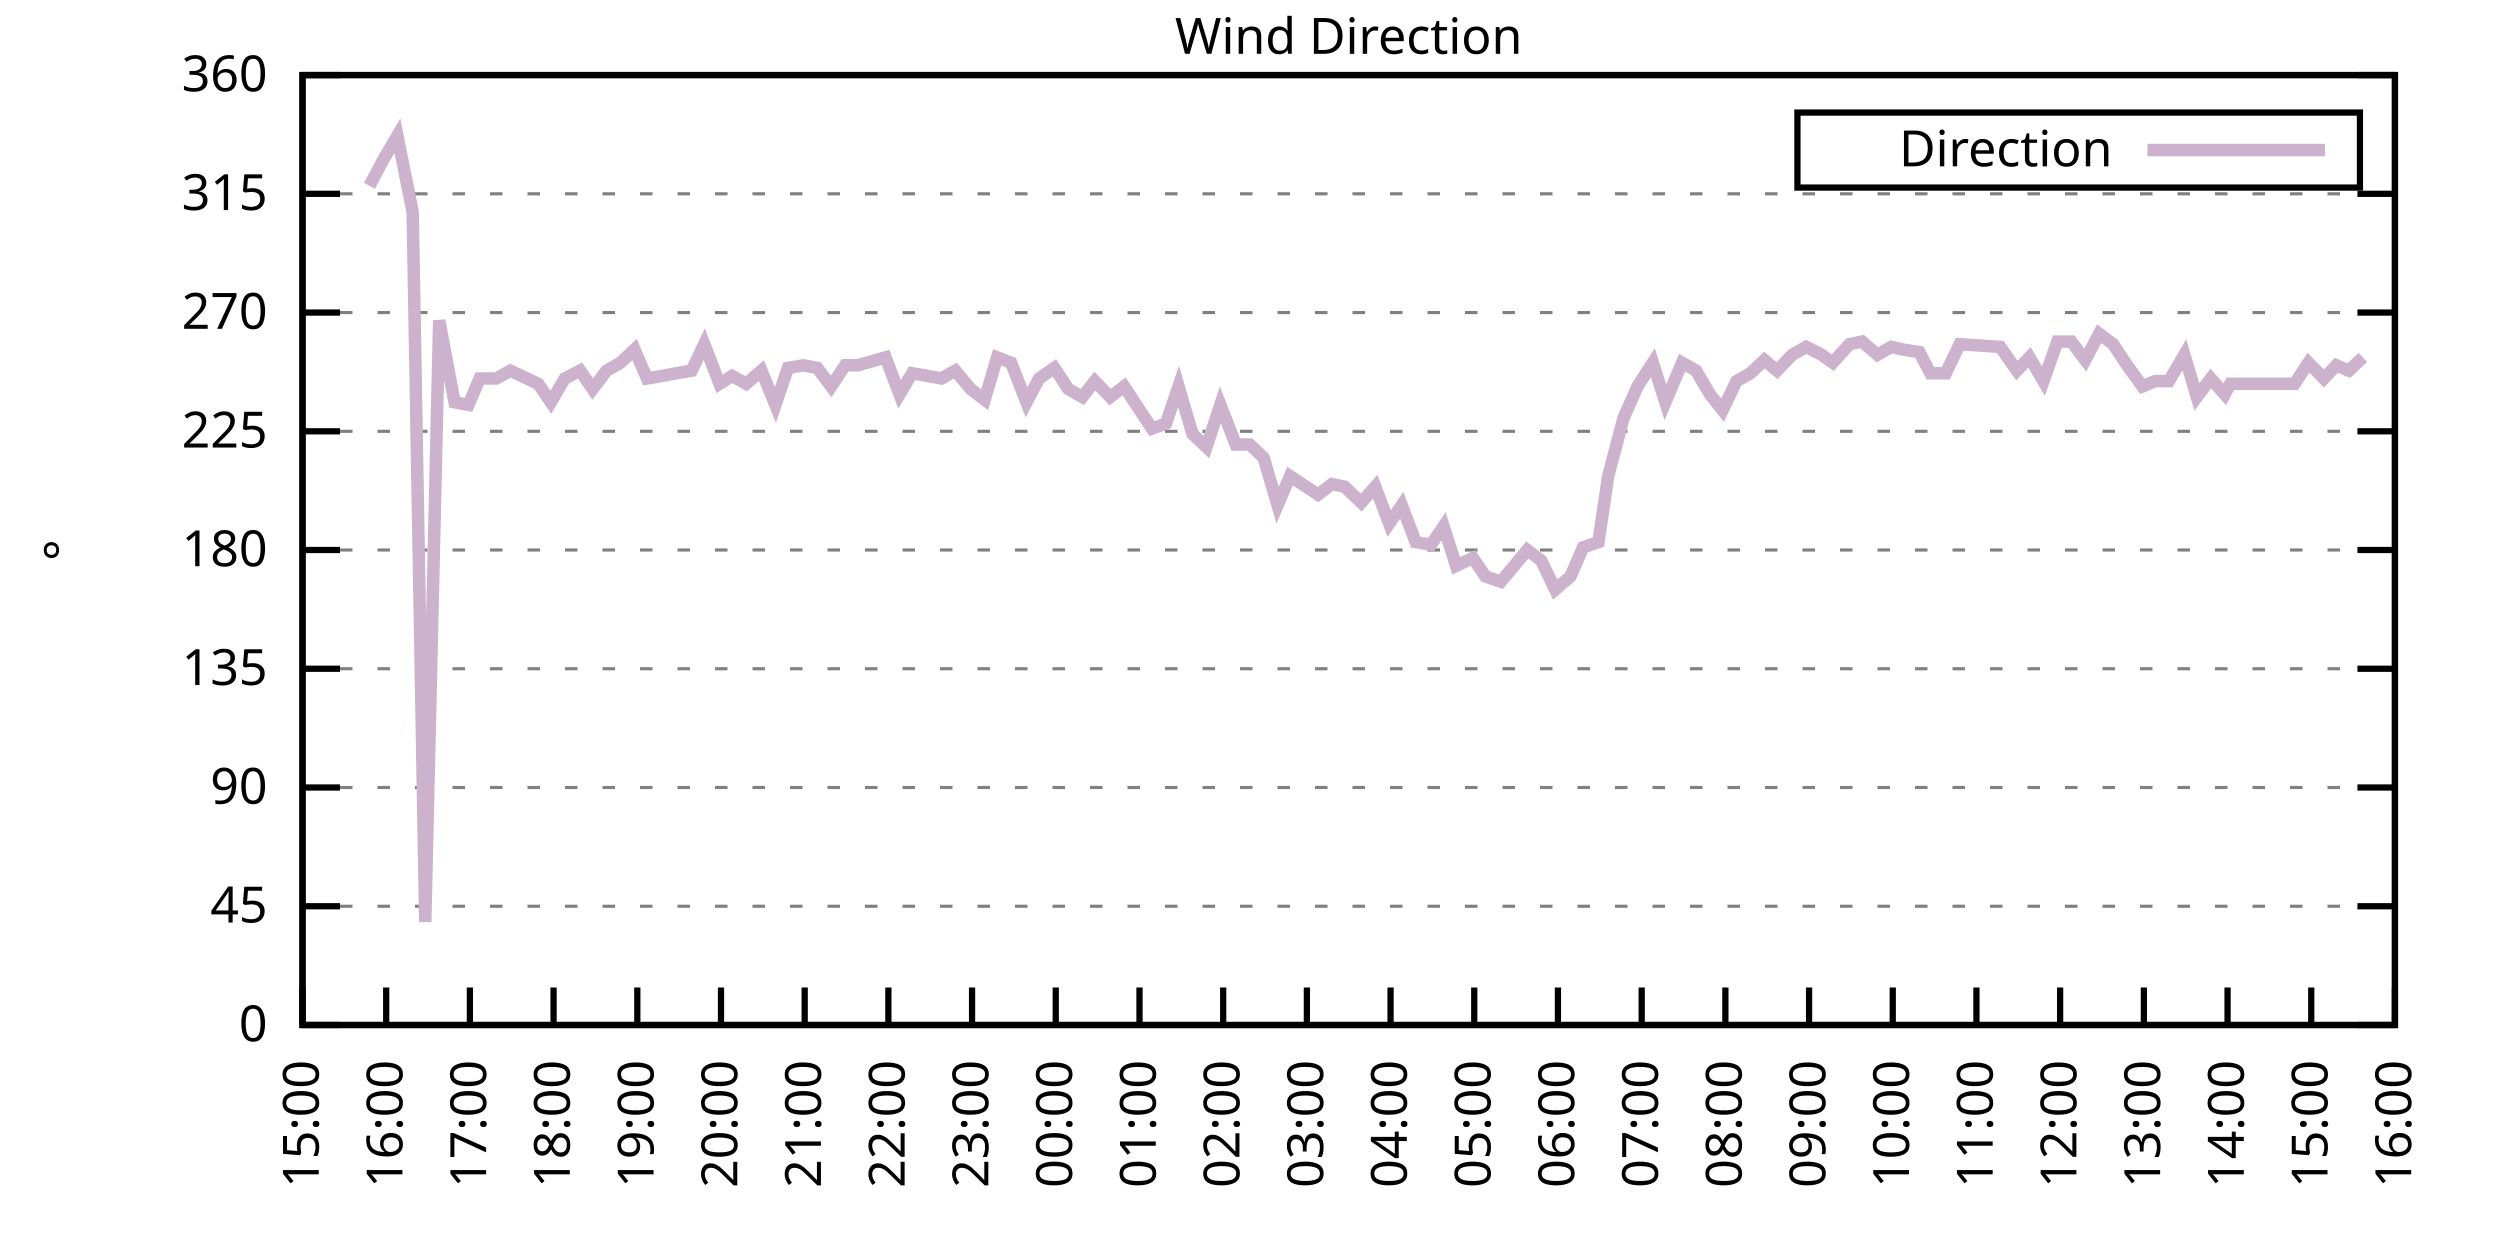
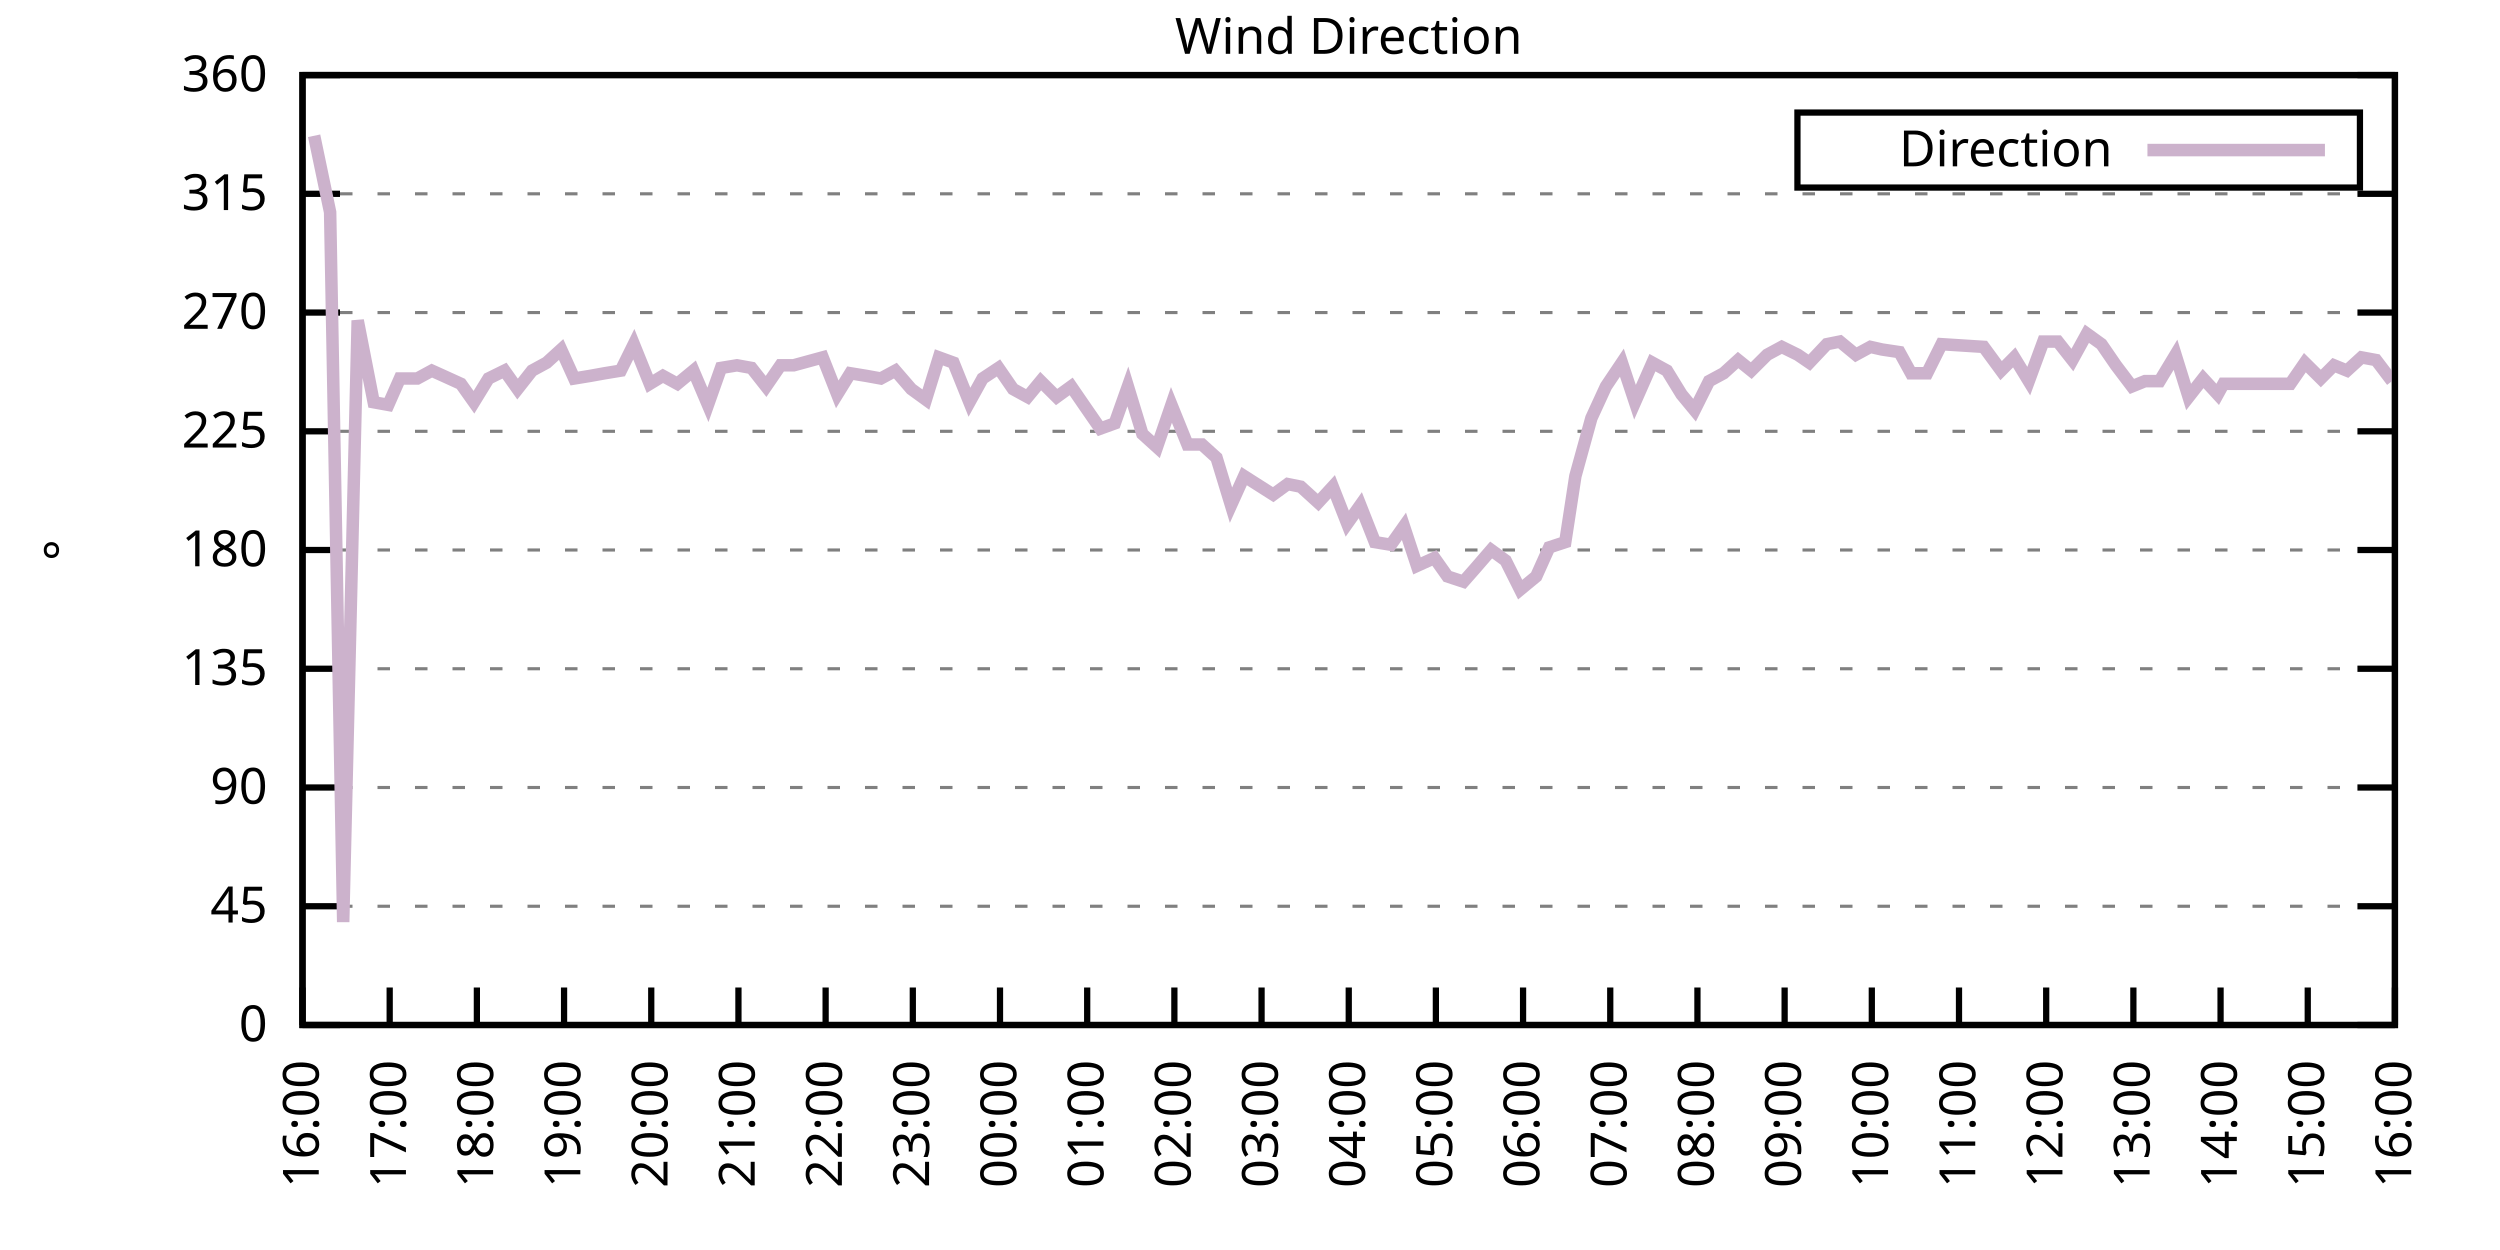
<svg xmlns="http://www.w3.org/2000/svg" xmlns:xlink="http://www.w3.org/1999/xlink" width="400" height="200" viewBox="0 0 400 200">
  <g id="gnuplot_canvas">
    <rect x="0" y="0" width="400" height="200" fill="none" />
    <defs>
      <circle id="gpDot" r="0.5" stroke-width="0.5" stroke="currentColor" />
      <path id="gpPt0" stroke-width="0.333" stroke="currentColor" d="M-1,0 h2 M0,-1 v2" />
      <path id="gpPt1" stroke-width="0.333" stroke="currentColor" d="M-1,-1 L1,1 M1,-1 L-1,1" />
      <path id="gpPt2" stroke-width="0.333" stroke="currentColor" d="M-1,0 L1,0 M0,-1 L0,1 M-1,-1 L1,1 M-1,1 L1,-1" />
      <rect id="gpPt3" stroke-width="0.333" stroke="currentColor" x="-1" y="-1" width="2" height="2" />
      <rect id="gpPt4" stroke-width="0.333" stroke="currentColor" fill="currentColor" x="-1" y="-1" width="2" height="2" />
      <circle id="gpPt5" stroke-width="0.333" stroke="currentColor" cx="0" cy="0" r="1" />
      <use xlink:href="#gpPt5" id="gpPt6" fill="currentColor" stroke="none" />
      <path id="gpPt7" stroke-width="0.333" stroke="currentColor" d="M0,-1.33 L-1.33,0.67 L1.33,0.67 z" />
      <use xlink:href="#gpPt7" id="gpPt8" fill="currentColor" stroke="none" />
      <use xlink:href="#gpPt7" id="gpPt9" stroke="currentColor" transform="rotate(180)" />
      <use xlink:href="#gpPt9" id="gpPt10" fill="currentColor" stroke="none" />
      <use xlink:href="#gpPt3" id="gpPt11" stroke="currentColor" transform="rotate(45)" />
      <use xlink:href="#gpPt11" id="gpPt12" fill="currentColor" stroke="none" />
      <path id="gpPt13" stroke-width="0.333" stroke="currentColor" d="M0,1.330 L1.265,0.411 L0.782,-1.067 L-0.782,-1.076 L-1.265,0.411 z" />
      <use xlink:href="#gpPt13" id="gpPt14" fill="currentColor" stroke="none" />
      <filter id="textbox" filterUnits="objectBoundingBox" x="0" y="0" height="1" width="1">
        <feFlood flood-color="white" flood-opacity="1" result="bgnd" />
        <feComposite in="SourceGraphic" in2="bgnd" operator="atop" />
      </filter>
      <filter id="greybox" filterUnits="objectBoundingBox" x="0" y="0" height="1" width="1">
        <feFlood flood-color="lightgrey" flood-opacity="1" result="grey" />
        <feComposite in="SourceGraphic" in2="grey" operator="atop" />
      </filter>
    </defs>
    <g fill="none" color="white" stroke="currentColor" stroke-width="1.00" stroke-linecap="butt" stroke-linejoin="miter">
</g>
    <g fill="none" color="black" stroke="currentColor" stroke-width="1.00" stroke-linecap="butt" stroke-linejoin="miter">
      <g stroke="none" shape-rendering="crispEdges">
        <polygon fill="rgb(255, 255, 255)" points="48.40,164.00 383.18,164.00 383.18,12.02 48.40,12.02 " />
      </g>
    </g>
    <g fill="none" color="black" stroke="currentColor" stroke-width="1.00" stroke-linecap="butt" stroke-linejoin="miter">
</g>
    <g fill="none" color="black" stroke="black" stroke-width="0.50" stroke-linecap="butt" stroke-linejoin="miter">
</g>
    <g fill="none" color="gray" stroke="currentColor" stroke-width="0.50" stroke-linecap="butt" stroke-linejoin="miter">
      <path stroke="gray" stroke-dasharray="2,4" class="gridline" d="M48.40,164.00 L383.19,164.00  " />
    </g>
    <g fill="none" color="gray" stroke="gray" stroke-width="1.00" stroke-linecap="butt" stroke-linejoin="miter">
</g>
    <g fill="none" color="black" stroke="currentColor" stroke-width="1.00" stroke-linecap="butt" stroke-linejoin="miter">
      <path stroke="black" d="M48.40,164.00 L54.40,164.00 M383.19,164.00 L377.19,164.00  " />
      <g transform="translate(42.80,166.60)" stroke="none" fill="black" font-family="Sans" font-size="8.00" text-anchor="end">
        <text>
          <tspan font-family="Sans"> 0</tspan>
        </text>
      </g>
    </g>
    <g fill="none" color="black" stroke="currentColor" stroke-width="1.00" stroke-linecap="butt" stroke-linejoin="miter">
</g>
    <g fill="none" color="black" stroke="black" stroke-width="0.50" stroke-linecap="butt" stroke-linejoin="miter">
</g>
    <g fill="none" color="gray" stroke="currentColor" stroke-width="0.50" stroke-linecap="butt" stroke-linejoin="miter">
      <path stroke="gray" stroke-dasharray="2,4" class="gridline" d="M48.40,145.00 L383.19,145.00  " />
    </g>
    <g fill="none" color="gray" stroke="gray" stroke-width="1.00" stroke-linecap="butt" stroke-linejoin="miter">
</g>
    <g fill="none" color="black" stroke="currentColor" stroke-width="1.00" stroke-linecap="butt" stroke-linejoin="miter">
      <path stroke="black" d="M48.40,145.00 L54.40,145.00 M383.19,145.00 L377.19,145.00  " />
      <g transform="translate(42.80,147.60)" stroke="none" fill="black" font-family="Sans" font-size="8.00" text-anchor="end">
        <text>
          <tspan font-family="Sans"> 45</tspan>
        </text>
      </g>
    </g>
    <g fill="none" color="black" stroke="currentColor" stroke-width="1.00" stroke-linecap="butt" stroke-linejoin="miter">
</g>
    <g fill="none" color="black" stroke="black" stroke-width="0.50" stroke-linecap="butt" stroke-linejoin="miter">
</g>
    <g fill="none" color="gray" stroke="currentColor" stroke-width="0.50" stroke-linecap="butt" stroke-linejoin="miter">
      <path stroke="gray" stroke-dasharray="2,4" class="gridline" d="M48.40,126.00 L383.19,126.00  " />
    </g>
    <g fill="none" color="gray" stroke="gray" stroke-width="1.00" stroke-linecap="butt" stroke-linejoin="miter">
</g>
    <g fill="none" color="black" stroke="currentColor" stroke-width="1.00" stroke-linecap="butt" stroke-linejoin="miter">
      <path stroke="black" d="M48.40,126.00 L54.40,126.00 M383.19,126.00 L377.19,126.00  " />
      <g transform="translate(42.80,128.60)" stroke="none" fill="black" font-family="Sans" font-size="8.00" text-anchor="end">
        <text>
          <tspan font-family="Sans"> 90</tspan>
        </text>
      </g>
    </g>
    <g fill="none" color="black" stroke="currentColor" stroke-width="1.00" stroke-linecap="butt" stroke-linejoin="miter">
</g>
    <g fill="none" color="black" stroke="black" stroke-width="0.50" stroke-linecap="butt" stroke-linejoin="miter">
</g>
    <g fill="none" color="gray" stroke="currentColor" stroke-width="0.50" stroke-linecap="butt" stroke-linejoin="miter">
      <path stroke="gray" stroke-dasharray="2,4" class="gridline" d="M48.40,107.00 L383.19,107.00  " />
    </g>
    <g fill="none" color="gray" stroke="gray" stroke-width="1.00" stroke-linecap="butt" stroke-linejoin="miter">
</g>
    <g fill="none" color="black" stroke="currentColor" stroke-width="1.00" stroke-linecap="butt" stroke-linejoin="miter">
      <path stroke="black" d="M48.40,107.00 L54.40,107.00 M383.19,107.00 L377.19,107.00  " />
      <g transform="translate(42.80,109.60)" stroke="none" fill="black" font-family="Sans" font-size="8.00" text-anchor="end">
        <text>
          <tspan font-family="Sans"> 135</tspan>
        </text>
      </g>
    </g>
    <g fill="none" color="black" stroke="currentColor" stroke-width="1.00" stroke-linecap="butt" stroke-linejoin="miter">
</g>
    <g fill="none" color="black" stroke="black" stroke-width="0.50" stroke-linecap="butt" stroke-linejoin="miter">
</g>
    <g fill="none" color="gray" stroke="currentColor" stroke-width="0.50" stroke-linecap="butt" stroke-linejoin="miter">
      <path stroke="gray" stroke-dasharray="2,4" class="gridline" d="M48.40,88.00 L383.19,88.00  " />
    </g>
    <g fill="none" color="gray" stroke="gray" stroke-width="1.00" stroke-linecap="butt" stroke-linejoin="miter">
</g>
    <g fill="none" color="black" stroke="currentColor" stroke-width="1.00" stroke-linecap="butt" stroke-linejoin="miter">
      <path stroke="black" d="M48.40,88.00 L54.40,88.00 M383.19,88.00 L377.19,88.00  " />
      <g transform="translate(42.80,90.60)" stroke="none" fill="black" font-family="Sans" font-size="8.00" text-anchor="end">
        <text>
          <tspan font-family="Sans"> 180</tspan>
        </text>
      </g>
    </g>
    <g fill="none" color="black" stroke="currentColor" stroke-width="1.00" stroke-linecap="butt" stroke-linejoin="miter">
</g>
    <g fill="none" color="black" stroke="black" stroke-width="0.50" stroke-linecap="butt" stroke-linejoin="miter">
</g>
    <g fill="none" color="gray" stroke="currentColor" stroke-width="0.50" stroke-linecap="butt" stroke-linejoin="miter">
      <path stroke="gray" stroke-dasharray="2,4" class="gridline" d="M48.40,69.01 L383.19,69.01  " />
    </g>
    <g fill="none" color="gray" stroke="gray" stroke-width="1.00" stroke-linecap="butt" stroke-linejoin="miter">
</g>
    <g fill="none" color="black" stroke="currentColor" stroke-width="1.00" stroke-linecap="butt" stroke-linejoin="miter">
      <path stroke="black" d="M48.40,69.01 L54.40,69.01 M383.19,69.01 L377.19,69.01  " />
      <g transform="translate(42.80,71.61)" stroke="none" fill="black" font-family="Sans" font-size="8.00" text-anchor="end">
        <text>
          <tspan font-family="Sans"> 225</tspan>
        </text>
      </g>
    </g>
    <g fill="none" color="black" stroke="currentColor" stroke-width="1.00" stroke-linecap="butt" stroke-linejoin="miter">
</g>
    <g fill="none" color="black" stroke="black" stroke-width="0.50" stroke-linecap="butt" stroke-linejoin="miter">
</g>
    <g fill="none" color="gray" stroke="currentColor" stroke-width="0.50" stroke-linecap="butt" stroke-linejoin="miter">
      <path stroke="gray" stroke-dasharray="2,4" class="gridline" d="M48.40,50.01 L383.19,50.01  " />
    </g>
    <g fill="none" color="gray" stroke="gray" stroke-width="1.00" stroke-linecap="butt" stroke-linejoin="miter">
</g>
    <g fill="none" color="black" stroke="currentColor" stroke-width="1.00" stroke-linecap="butt" stroke-linejoin="miter">
      <path stroke="black" d="M48.40,50.01 L54.40,50.01 M383.19,50.01 L377.19,50.01  " />
      <g transform="translate(42.80,52.61)" stroke="none" fill="black" font-family="Sans" font-size="8.00" text-anchor="end">
        <text>
          <tspan font-family="Sans"> 270</tspan>
        </text>
      </g>
    </g>
    <g fill="none" color="black" stroke="currentColor" stroke-width="1.00" stroke-linecap="butt" stroke-linejoin="miter">
</g>
    <g fill="none" color="black" stroke="black" stroke-width="0.50" stroke-linecap="butt" stroke-linejoin="miter">
</g>
    <g fill="none" color="gray" stroke="currentColor" stroke-width="0.50" stroke-linecap="butt" stroke-linejoin="miter">
      <path stroke="gray" stroke-dasharray="2,4" class="gridline" d="M48.40,31.01 L383.19,31.01  " />
    </g>
    <g fill="none" color="gray" stroke="gray" stroke-width="1.00" stroke-linecap="butt" stroke-linejoin="miter">
</g>
    <g fill="none" color="black" stroke="currentColor" stroke-width="1.00" stroke-linecap="butt" stroke-linejoin="miter">
      <path stroke="black" d="M48.40,31.01 L54.40,31.01 M383.19,31.01 L377.19,31.01  " />
      <g transform="translate(42.80,33.61)" stroke="none" fill="black" font-family="Sans" font-size="8.00" text-anchor="end">
        <text>
          <tspan font-family="Sans"> 315</tspan>
        </text>
      </g>
    </g>
    <g fill="none" color="black" stroke="currentColor" stroke-width="1.00" stroke-linecap="butt" stroke-linejoin="miter">
</g>
    <g fill="none" color="black" stroke="black" stroke-width="0.50" stroke-linecap="butt" stroke-linejoin="miter">
</g>
    <g fill="none" color="gray" stroke="currentColor" stroke-width="0.50" stroke-linecap="butt" stroke-linejoin="miter">
      <path stroke="gray" stroke-dasharray="2,4" class="gridline" d="M48.40,12.01 L383.19,12.01  " />
    </g>
    <g fill="none" color="gray" stroke="gray" stroke-width="1.00" stroke-linecap="butt" stroke-linejoin="miter">
</g>
    <g fill="none" color="black" stroke="currentColor" stroke-width="1.00" stroke-linecap="butt" stroke-linejoin="miter">
      <path stroke="black" d="M48.40,12.01 L54.40,12.01 M383.19,12.01 L377.19,12.01  " />
      <g transform="translate(42.80,14.61)" stroke="none" fill="black" font-family="Sans" font-size="8.00" text-anchor="end">
        <text>
          <tspan font-family="Sans"> 360</tspan>
        </text>
      </g>
    </g>
    <g fill="none" color="black" stroke="currentColor" stroke-width="1.00" stroke-linecap="butt" stroke-linejoin="miter">
      <path stroke="black" d="M48.40,164.00 L48.40,158.00  " />
      <g transform="translate(51.00,169.60) rotate(270.00)" stroke="none" fill="black" font-family="Sans" font-size="8.00" text-anchor="end">
        <text>
-           <tspan font-family="Sans">15:00</tspan>
-         </text>
-       </g>
-     </g>
-     <g fill="none" color="black" stroke="currentColor" stroke-width="1.00" stroke-linecap="butt" stroke-linejoin="miter">
-       <path stroke="black" d="M61.79,164.00 L61.79,158.00  " />
-       <g transform="translate(64.39,169.60) rotate(270.00)" stroke="none" fill="black" font-family="Sans" font-size="8.00" text-anchor="end">
-         <text>
          <tspan font-family="Sans">16:00</tspan>
        </text>
      </g>
    </g>
    <g fill="none" color="black" stroke="currentColor" stroke-width="1.00" stroke-linecap="butt" stroke-linejoin="miter">
-       <path stroke="black" d="M75.18,164.00 L75.18,158.00  " />
-       <g transform="translate(77.78,169.60) rotate(270.00)" stroke="none" fill="black" font-family="Sans" font-size="8.00" text-anchor="end">
+       <path stroke="black" d="M62.35,164.00 L62.35,158.00  " />
+       <g transform="translate(64.95,169.60) rotate(270.00)" stroke="none" fill="black" font-family="Sans" font-size="8.00" text-anchor="end">
        <text>
          <tspan font-family="Sans">17:00</tspan>
        </text>
      </g>
    </g>
    <g fill="none" color="black" stroke="currentColor" stroke-width="1.00" stroke-linecap="butt" stroke-linejoin="miter">
-       <path stroke="black" d="M88.57,164.00 L88.57,158.00  " />
-       <g transform="translate(91.17,169.60) rotate(270.00)" stroke="none" fill="black" font-family="Sans" font-size="8.00" text-anchor="end">
+       <path stroke="black" d="M76.30,164.00 L76.30,158.00  " />
+       <g transform="translate(78.90,169.60) rotate(270.00)" stroke="none" fill="black" font-family="Sans" font-size="8.00" text-anchor="end">
        <text>
          <tspan font-family="Sans">18:00</tspan>
        </text>
      </g>
    </g>
    <g fill="none" color="black" stroke="currentColor" stroke-width="1.00" stroke-linecap="butt" stroke-linejoin="miter">
-       <path stroke="black" d="M101.97,164.00 L101.97,158.00  " />
-       <g transform="translate(104.57,169.60) rotate(270.00)" stroke="none" fill="black" font-family="Sans" font-size="8.00" text-anchor="end">
+       <path stroke="black" d="M90.25,164.00 L90.25,158.00  " />
+       <g transform="translate(92.85,169.60) rotate(270.00)" stroke="none" fill="black" font-family="Sans" font-size="8.00" text-anchor="end">
        <text>
          <tspan font-family="Sans">19:00</tspan>
        </text>
      </g>
    </g>
    <g fill="none" color="black" stroke="currentColor" stroke-width="1.00" stroke-linecap="butt" stroke-linejoin="miter">
-       <path stroke="black" d="M115.36,164.00 L115.36,158.00  " />
-       <g transform="translate(117.96,169.60) rotate(270.00)" stroke="none" fill="black" font-family="Sans" font-size="8.00" text-anchor="end">
+       <path stroke="black" d="M104.20,164.00 L104.20,158.00  " />
+       <g transform="translate(106.80,169.60) rotate(270.00)" stroke="none" fill="black" font-family="Sans" font-size="8.00" text-anchor="end">
        <text>
          <tspan font-family="Sans">20:00</tspan>
        </text>
      </g>
    </g>
    <g fill="none" color="black" stroke="currentColor" stroke-width="1.00" stroke-linecap="butt" stroke-linejoin="miter">
-       <path stroke="black" d="M128.75,164.00 L128.75,158.00  " />
-       <g transform="translate(131.35,169.60) rotate(270.00)" stroke="none" fill="black" font-family="Sans" font-size="8.00" text-anchor="end">
+       <path stroke="black" d="M118.15,164.00 L118.15,158.00  " />
+       <g transform="translate(120.75,169.60) rotate(270.00)" stroke="none" fill="black" font-family="Sans" font-size="8.00" text-anchor="end">
        <text>
          <tspan font-family="Sans">21:00</tspan>
        </text>
      </g>
    </g>
    <g fill="none" color="black" stroke="currentColor" stroke-width="1.00" stroke-linecap="butt" stroke-linejoin="miter">
-       <path stroke="black" d="M142.14,164.00 L142.14,158.00  " />
-       <g transform="translate(144.74,169.60) rotate(270.00)" stroke="none" fill="black" font-family="Sans" font-size="8.00" text-anchor="end">
+       <path stroke="black" d="M132.10,164.00 L132.10,158.00  " />
+       <g transform="translate(134.70,169.60) rotate(270.00)" stroke="none" fill="black" font-family="Sans" font-size="8.00" text-anchor="end">
        <text>
          <tspan font-family="Sans">22:00</tspan>
        </text>
      </g>
    </g>
    <g fill="none" color="black" stroke="currentColor" stroke-width="1.00" stroke-linecap="butt" stroke-linejoin="miter">
-       <path stroke="black" d="M155.53,164.00 L155.53,158.00  " />
-       <g transform="translate(158.13,169.60) rotate(270.00)" stroke="none" fill="black" font-family="Sans" font-size="8.00" text-anchor="end">
+       <path stroke="black" d="M146.05,164.00 L146.05,158.00  " />
+       <g transform="translate(148.65,169.60) rotate(270.00)" stroke="none" fill="black" font-family="Sans" font-size="8.00" text-anchor="end">
        <text>
          <tspan font-family="Sans">23:00</tspan>
        </text>
      </g>
    </g>
    <g fill="none" color="black" stroke="currentColor" stroke-width="1.00" stroke-linecap="butt" stroke-linejoin="miter">
-       <path stroke="black" d="M168.92,164.00 L168.92,158.00  " />
-       <g transform="translate(171.52,169.60) rotate(270.00)" stroke="none" fill="black" font-family="Sans" font-size="8.00" text-anchor="end">
+       <path stroke="black" d="M160.00,164.00 L160.00,158.00  " />
+       <g transform="translate(162.60,169.60) rotate(270.00)" stroke="none" fill="black" font-family="Sans" font-size="8.00" text-anchor="end">
        <text>
          <tspan font-family="Sans">00:00</tspan>
        </text>
      </g>
    </g>
    <g fill="none" color="black" stroke="currentColor" stroke-width="1.00" stroke-linecap="butt" stroke-linejoin="miter">
-       <path stroke="black" d="M182.32,164.00 L182.32,158.00  " />
-       <g transform="translate(184.92,169.60) rotate(270.00)" stroke="none" fill="black" font-family="Sans" font-size="8.00" text-anchor="end">
+       <path stroke="black" d="M173.95,164.00 L173.95,158.00  " />
+       <g transform="translate(176.55,169.60) rotate(270.00)" stroke="none" fill="black" font-family="Sans" font-size="8.00" text-anchor="end">
        <text>
          <tspan font-family="Sans">01:00</tspan>
        </text>
      </g>
    </g>
    <g fill="none" color="black" stroke="currentColor" stroke-width="1.00" stroke-linecap="butt" stroke-linejoin="miter">
-       <path stroke="black" d="M195.71,164.00 L195.71,158.00  " />
-       <g transform="translate(198.31,169.60) rotate(270.00)" stroke="none" fill="black" font-family="Sans" font-size="8.00" text-anchor="end">
+       <path stroke="black" d="M187.90,164.00 L187.90,158.00  " />
+       <g transform="translate(190.50,169.60) rotate(270.00)" stroke="none" fill="black" font-family="Sans" font-size="8.00" text-anchor="end">
        <text>
          <tspan font-family="Sans">02:00</tspan>
        </text>
      </g>
    </g>
    <g fill="none" color="black" stroke="currentColor" stroke-width="1.00" stroke-linecap="butt" stroke-linejoin="miter">
-       <path stroke="black" d="M209.10,164.00 L209.10,158.00  " />
-       <g transform="translate(211.70,169.60) rotate(270.00)" stroke="none" fill="black" font-family="Sans" font-size="8.00" text-anchor="end">
+       <path stroke="black" d="M201.85,164.00 L201.85,158.00  " />
+       <g transform="translate(204.45,169.60) rotate(270.00)" stroke="none" fill="black" font-family="Sans" font-size="8.00" text-anchor="end">
        <text>
          <tspan font-family="Sans">03:00</tspan>
        </text>
      </g>
    </g>
    <g fill="none" color="black" stroke="currentColor" stroke-width="1.00" stroke-linecap="butt" stroke-linejoin="miter">
-       <path stroke="black" d="M222.49,164.00 L222.49,158.00  " />
-       <g transform="translate(225.09,169.60) rotate(270.00)" stroke="none" fill="black" font-family="Sans" font-size="8.00" text-anchor="end">
+       <path stroke="black" d="M215.80,164.00 L215.80,158.00  " />
+       <g transform="translate(218.40,169.60) rotate(270.00)" stroke="none" fill="black" font-family="Sans" font-size="8.00" text-anchor="end">
        <text>
          <tspan font-family="Sans">04:00</tspan>
        </text>
      </g>
    </g>
    <g fill="none" color="black" stroke="currentColor" stroke-width="1.00" stroke-linecap="butt" stroke-linejoin="miter">
-       <path stroke="black" d="M235.88,164.00 L235.88,158.00  " />
-       <g transform="translate(238.48,169.60) rotate(270.00)" stroke="none" fill="black" font-family="Sans" font-size="8.00" text-anchor="end">
+       <path stroke="black" d="M229.74,164.00 L229.74,158.00  " />
+       <g transform="translate(232.34,169.60) rotate(270.00)" stroke="none" fill="black" font-family="Sans" font-size="8.00" text-anchor="end">
        <text>
          <tspan font-family="Sans">05:00</tspan>
        </text>
      </g>
    </g>
    <g fill="none" color="black" stroke="currentColor" stroke-width="1.00" stroke-linecap="butt" stroke-linejoin="miter">
-       <path stroke="black" d="M249.27,164.00 L249.27,158.00  " />
-       <g transform="translate(251.87,169.60) rotate(270.00)" stroke="none" fill="black" font-family="Sans" font-size="8.00" text-anchor="end">
+       <path stroke="black" d="M243.69,164.00 L243.69,158.00  " />
+       <g transform="translate(246.29,169.60) rotate(270.00)" stroke="none" fill="black" font-family="Sans" font-size="8.00" text-anchor="end">
        <text>
          <tspan font-family="Sans">06:00</tspan>
        </text>
      </g>
    </g>
    <g fill="none" color="black" stroke="currentColor" stroke-width="1.00" stroke-linecap="butt" stroke-linejoin="miter">
-       <path stroke="black" d="M262.67,164.00 L262.67,158.00  " />
-       <g transform="translate(265.27,169.60) rotate(270.00)" stroke="none" fill="black" font-family="Sans" font-size="8.00" text-anchor="end">
+       <path stroke="black" d="M257.64,164.00 L257.64,158.00  " />
+       <g transform="translate(260.24,169.60) rotate(270.00)" stroke="none" fill="black" font-family="Sans" font-size="8.00" text-anchor="end">
        <text>
          <tspan font-family="Sans">07:00</tspan>
        </text>
      </g>
    </g>
    <g fill="none" color="black" stroke="currentColor" stroke-width="1.00" stroke-linecap="butt" stroke-linejoin="miter">
-       <path stroke="black" d="M276.06,164.00 L276.06,158.00  " />
-       <g transform="translate(278.66,169.60) rotate(270.00)" stroke="none" fill="black" font-family="Sans" font-size="8.00" text-anchor="end">
+       <path stroke="black" d="M271.59,164.00 L271.59,158.00  " />
+       <g transform="translate(274.19,169.60) rotate(270.00)" stroke="none" fill="black" font-family="Sans" font-size="8.00" text-anchor="end">
        <text>
          <tspan font-family="Sans">08:00</tspan>
        </text>
      </g>
    </g>
    <g fill="none" color="black" stroke="currentColor" stroke-width="1.00" stroke-linecap="butt" stroke-linejoin="miter">
-       <path stroke="black" d="M289.45,164.00 L289.45,158.00  " />
-       <g transform="translate(292.05,169.60) rotate(270.00)" stroke="none" fill="black" font-family="Sans" font-size="8.00" text-anchor="end">
+       <path stroke="black" d="M285.54,164.00 L285.54,158.00  " />
+       <g transform="translate(288.14,169.60) rotate(270.00)" stroke="none" fill="black" font-family="Sans" font-size="8.00" text-anchor="end">
        <text>
          <tspan font-family="Sans">09:00</tspan>
        </text>
      </g>
    </g>
    <g fill="none" color="black" stroke="currentColor" stroke-width="1.00" stroke-linecap="butt" stroke-linejoin="miter">
-       <path stroke="black" d="M302.84,164.00 L302.84,158.00  " />
-       <g transform="translate(305.44,169.60) rotate(270.00)" stroke="none" fill="black" font-family="Sans" font-size="8.00" text-anchor="end">
+       <path stroke="black" d="M299.49,164.00 L299.49,158.00  " />
+       <g transform="translate(302.09,169.60) rotate(270.00)" stroke="none" fill="black" font-family="Sans" font-size="8.00" text-anchor="end">
        <text>
          <tspan font-family="Sans">10:00</tspan>
        </text>
      </g>
    </g>
    <g fill="none" color="black" stroke="currentColor" stroke-width="1.00" stroke-linecap="butt" stroke-linejoin="miter">
-       <path stroke="black" d="M316.23,164.00 L316.23,158.00  " />
-       <g transform="translate(318.83,169.60) rotate(270.00)" stroke="none" fill="black" font-family="Sans" font-size="8.00" text-anchor="end">
+       <path stroke="black" d="M313.44,164.00 L313.44,158.00  " />
+       <g transform="translate(316.04,169.60) rotate(270.00)" stroke="none" fill="black" font-family="Sans" font-size="8.00" text-anchor="end">
        <text>
          <tspan font-family="Sans">11:00</tspan>
        </text>
      </g>
    </g>
    <g fill="none" color="black" stroke="currentColor" stroke-width="1.00" stroke-linecap="butt" stroke-linejoin="miter">
-       <path stroke="black" d="M329.62,164.00 L329.62,158.00  " />
-       <g transform="translate(332.22,169.60) rotate(270.00)" stroke="none" fill="black" font-family="Sans" font-size="8.00" text-anchor="end">
+       <path stroke="black" d="M327.39,164.00 L327.39,158.00  " />
+       <g transform="translate(329.99,169.60) rotate(270.00)" stroke="none" fill="black" font-family="Sans" font-size="8.00" text-anchor="end">
        <text>
          <tspan font-family="Sans">12:00</tspan>
        </text>
      </g>
    </g>
    <g fill="none" color="black" stroke="currentColor" stroke-width="1.00" stroke-linecap="butt" stroke-linejoin="miter">
-       <path stroke="black" d="M343.02,164.00 L343.02,158.00  " />
-       <g transform="translate(345.62,169.60) rotate(270.00)" stroke="none" fill="black" font-family="Sans" font-size="8.00" text-anchor="end">
+       <path stroke="black" d="M341.34,164.00 L341.34,158.00  " />
+       <g transform="translate(343.94,169.60) rotate(270.00)" stroke="none" fill="black" font-family="Sans" font-size="8.00" text-anchor="end">
        <text>
          <tspan font-family="Sans">13:00</tspan>
        </text>
      </g>
    </g>
    <g fill="none" color="black" stroke="currentColor" stroke-width="1.00" stroke-linecap="butt" stroke-linejoin="miter">
-       <path stroke="black" d="M356.41,164.00 L356.41,158.00  " />
-       <g transform="translate(359.01,169.60) rotate(270.00)" stroke="none" fill="black" font-family="Sans" font-size="8.00" text-anchor="end">
+       <path stroke="black" d="M355.29,164.00 L355.29,158.00  " />
+       <g transform="translate(357.89,169.60) rotate(270.00)" stroke="none" fill="black" font-family="Sans" font-size="8.00" text-anchor="end">
        <text>
          <tspan font-family="Sans">14:00</tspan>
        </text>
      </g>
    </g>
    <g fill="none" color="black" stroke="currentColor" stroke-width="1.00" stroke-linecap="butt" stroke-linejoin="miter">
-       <path stroke="black" d="M369.80,164.00 L369.80,158.00  " />
-       <g transform="translate(372.40,169.60) rotate(270.00)" stroke="none" fill="black" font-family="Sans" font-size="8.00" text-anchor="end">
+       <path stroke="black" d="M369.24,164.00 L369.24,158.00  " />
+       <g transform="translate(371.84,169.60) rotate(270.00)" stroke="none" fill="black" font-family="Sans" font-size="8.00" text-anchor="end">
        <text>
          <tspan font-family="Sans">15:00</tspan>
        </text>
      </g>
    </g>
    <g fill="none" color="black" stroke="currentColor" stroke-width="1.00" stroke-linecap="butt" stroke-linejoin="miter">
      <path stroke="black" d="M383.19,164.00 L383.19,158.00  " />
      <g transform="translate(385.79,169.60) rotate(270.00)" stroke="none" fill="black" font-family="Sans" font-size="8.00" text-anchor="end">
        <text>
          <tspan font-family="Sans">16:00</tspan>
        </text>
      </g>
    </g>
    <g fill="none" color="black" stroke="currentColor" stroke-width="1.00" stroke-linecap="butt" stroke-linejoin="miter">
</g>
    <g fill="none" color="black" stroke="currentColor" stroke-width="1.00" stroke-linecap="butt" stroke-linejoin="miter">
      <path stroke="black" d="M48.40,12.01 L48.40,164.00 L383.19,164.00 L383.19,12.01 L48.40,12.01 Z  " />
    </g>
    <g fill="none" color="black" stroke="currentColor" stroke-width="1.00" stroke-linecap="butt" stroke-linejoin="miter">
</g>
    <g fill="none" color="black" stroke="currentColor" stroke-width="1.00" stroke-linecap="butt" stroke-linejoin="miter">
      <path stroke="black" d="M287.59,30.01 L287.59,18.01 L377.59,18.01 L377.59,30.01 L287.59,30.01 Z  " />
    </g>
    <g id="Wind_direction_plot_1">
      <g fill="none" color="white" stroke="black" stroke-width="2.00" stroke-linecap="butt" stroke-linejoin="miter">
</g>
      <g fill="none" color="black" stroke="currentColor" stroke-width="2.00" stroke-linecap="butt" stroke-linejoin="miter">
        <g transform="translate(337.99,26.61)" stroke="none" fill="black" font-family="Sans" font-size="8.00" text-anchor="end">
          <text>
            <tspan font-family="Sans">Direction</tspan>
          </text>
        </g>
      </g>
      <g fill="none" color="black" stroke="currentColor" stroke-width="2.00" stroke-linecap="butt" stroke-linejoin="miter">
-         <path stroke="rgb(204, 178, 204)" d="M343.59,24.01 L371.99,24.01 M59.11,29.74 L61.35,25.52 L63.58,21.72 L66.03,33.96 L68.04,147.53 L70.27,51.27   L72.73,64.36 L74.96,64.78 L76.75,60.56 L79.42,60.56 L81.66,59.30 L83.44,60.14 L86.12,61.41 L88.13,64.36   L90.36,60.56 L92.82,59.30 L94.82,62.25 L97.06,59.30 L99.29,58.03 L101.52,55.92 L103.53,60.56 L105.98,60.14   L108.22,59.72 L110.67,59.30 L112.68,55.07 L115.13,61.41 L117.14,60.14 L119.38,61.41 L121.83,59.30 L124.06,64.78   L126.07,58.87 L128.53,58.45 L130.76,58.87 L132.99,61.83 L135.22,58.45 L137.23,58.45 L141.69,57.18 L143.93,63.10   L145.94,59.72 L148.39,60.14 L150.62,60.56 L152.85,59.30 L155.31,62.25 L157.54,63.94 L159.55,57.18 L161.78,58.03   L164.24,64.36 L166.25,60.56 L168.70,58.87 L170.93,62.25 L173.17,63.52 L175.17,60.98 L177.63,63.52 L179.86,61.83   L182.09,65.21 L184.32,68.58 L186.56,67.74 L188.57,61.83 L190.80,69.43 L193.03,71.54 L195.26,64.78 L197.72,71.12   L199.95,71.12 L202.18,73.23 L204.41,80.83 L206.42,76.18 L210.88,79.14 L213.12,77.45 L215.13,77.87 L217.80,80.41   L220.04,77.87 L222.27,83.78 L224.28,80.83 L226.51,86.74 L228.96,87.16 L230.97,84.21 L232.98,90.54 L235.66,89.27   L237.67,92.23 L240.12,93.07 L241.91,90.96 L244.36,88.00 L246.60,89.69 L248.83,94.34 L251.28,92.23 L253.29,87.58   L255.75,86.74 L257.31,76.18 L259.76,66.90 L262.00,61.83 L264.45,58.03 L266.46,64.36 L269.14,58.03 L271.37,59.30   L273.60,63.10 L275.61,65.63 L277.84,60.98 L280.07,59.72 L282.31,57.61 L284.32,59.30 L286.77,56.76 L289.00,55.50   L291.46,56.76 L293.24,58.03 L295.92,55.07 L297.93,54.65 L300.39,56.76 L302.62,55.50 L304.40,55.92 L307.08,56.34   L308.87,59.72 L311.32,59.72 L313.55,55.07 L320.03,55.50 L322.70,59.30 L324.71,57.18 L326.95,60.98 L329.18,54.65   L331.41,54.65 L333.64,57.61 L335.87,53.39 L338.10,55.07 L340.34,58.45 L342.79,61.83 L344.80,60.98 L347.03,60.98   L349.49,56.76 L351.50,63.52 L353.73,60.56 L355.96,63.10 L356.85,61.41 L367.12,61.41 L369.35,58.03 L371.81,60.56   L373.82,58.45 L375.82,59.30 L378.06,57.18  " />
+         <path stroke="rgb(204, 178, 204)" d="M343.59,24.01 L371.99,24.01 M50.26,21.72 L52.82,33.96 L54.91,147.53 L57.23,51.27 L59.79,64.36 L62.12,64.78   L63.98,60.56 L66.77,60.56 L69.09,59.30 L70.95,60.14 L73.74,61.41 L75.83,64.36 L78.16,60.56 L80.72,59.30   L82.81,62.25 L85.13,59.30 L87.46,58.03 L89.78,55.92 L91.88,60.56 L94.43,60.14 L96.76,59.72 L99.32,59.30   L101.41,55.07 L103.97,61.41 L106.06,60.14 L108.38,61.41 L110.94,59.30 L113.27,64.78 L115.36,58.87 L117.92,58.45   L120.24,58.87 L122.57,61.83 L124.89,58.45 L126.98,58.45 L131.63,57.18 L133.96,63.10 L136.05,59.72 L138.61,60.14   L140.93,60.56 L143.26,59.30 L145.81,62.25 L148.14,63.94 L150.23,57.18 L152.56,58.03 L155.11,64.36 L157.21,60.56   L159.76,58.87 L162.09,62.25 L164.41,63.52 L166.51,60.98 L169.06,63.52 L171.39,61.83 L173.71,65.21 L176.04,68.58   L178.36,67.74 L180.46,61.83 L182.78,69.43 L185.11,71.54 L187.43,64.78 L189.99,71.12 L192.31,71.12 L194.64,73.23   L196.96,80.83 L199.06,76.18 L203.71,79.14 L206.03,77.45 L208.12,77.87 L210.91,80.41 L213.24,77.87 L215.56,83.78   L217.65,80.83 L219.98,86.74 L222.54,87.16 L224.63,84.21 L226.72,90.54 L229.51,89.27 L231.60,92.23 L234.16,93.07   L236.02,90.96 L238.58,88.00 L240.90,89.69 L243.23,94.34 L245.79,92.23 L247.88,87.58 L250.44,86.74 L252.06,76.18   L254.62,66.90 L256.95,61.83 L259.50,58.03 L261.60,64.36 L264.39,58.03 L266.71,59.30 L269.04,63.10 L271.13,65.63   L273.45,60.98 L275.78,59.72 L278.10,57.61 L280.20,59.30 L282.75,56.76 L285.08,55.50 L287.64,56.76 L289.50,58.03   L292.29,55.07 L294.38,54.65 L296.94,56.76 L299.26,55.50 L301.12,55.92 L303.91,56.34 L305.77,59.72 L308.33,59.72   L310.65,55.07 L317.39,55.50 L320.18,59.30 L322.28,57.18 L324.60,60.98 L326.93,54.65 L329.25,54.65 L331.58,57.61   L333.90,53.39 L336.23,55.07 L338.55,58.45 L341.11,61.83 L343.20,60.98 L345.53,60.98 L348.08,56.76 L350.18,63.52   L352.50,60.56 L354.83,63.10 L355.76,61.41 L366.45,61.41 L368.78,58.03 L371.33,60.56 L373.43,58.45 L375.52,59.30   L377.84,57.18 L380.17,57.61 L382.73,60.98  " />
      </g>
    </g>
    <g fill="none" color="black" stroke="currentColor" stroke-width="2.00" stroke-linecap="butt" stroke-linejoin="miter">
</g>
    <g fill="none" color="black" stroke="black" stroke-width="1.00" stroke-linecap="butt" stroke-linejoin="miter">
</g>
    <g fill="none" color="black" stroke="currentColor" stroke-width="1.00" stroke-linecap="butt" stroke-linejoin="miter">
      <path stroke="black" d="M48.40,12.01 L48.40,164.00 L383.19,164.00 L383.19,12.01 L48.40,12.01 Z  " />
      <g transform="translate(12.80,88.01) rotate(270.00)" stroke="none" fill="black" font-family="Sans" font-size="8.00" text-anchor="middle">
        <text>
          <tspan font-family="Sans">°</tspan>
        </text>
      </g>
    </g>
    <g fill="none" color="black" stroke="currentColor" stroke-width="1.00" stroke-linecap="butt" stroke-linejoin="miter">
</g>
    <g fill="none" color="black" stroke="currentColor" stroke-width="1.00" stroke-linecap="butt" stroke-linejoin="miter">
      <g transform="translate(215.79,8.61)" stroke="none" fill="black" font-family="Sans" font-size="8.00" text-anchor="middle">
        <text>
          <tspan font-family="Sans">Wind Direction</tspan>
        </text>
      </g>
    </g>
    <g fill="none" color="black" stroke="currentColor" stroke-width="1.00" stroke-linecap="butt" stroke-linejoin="miter">
</g>
  </g>
</svg>
